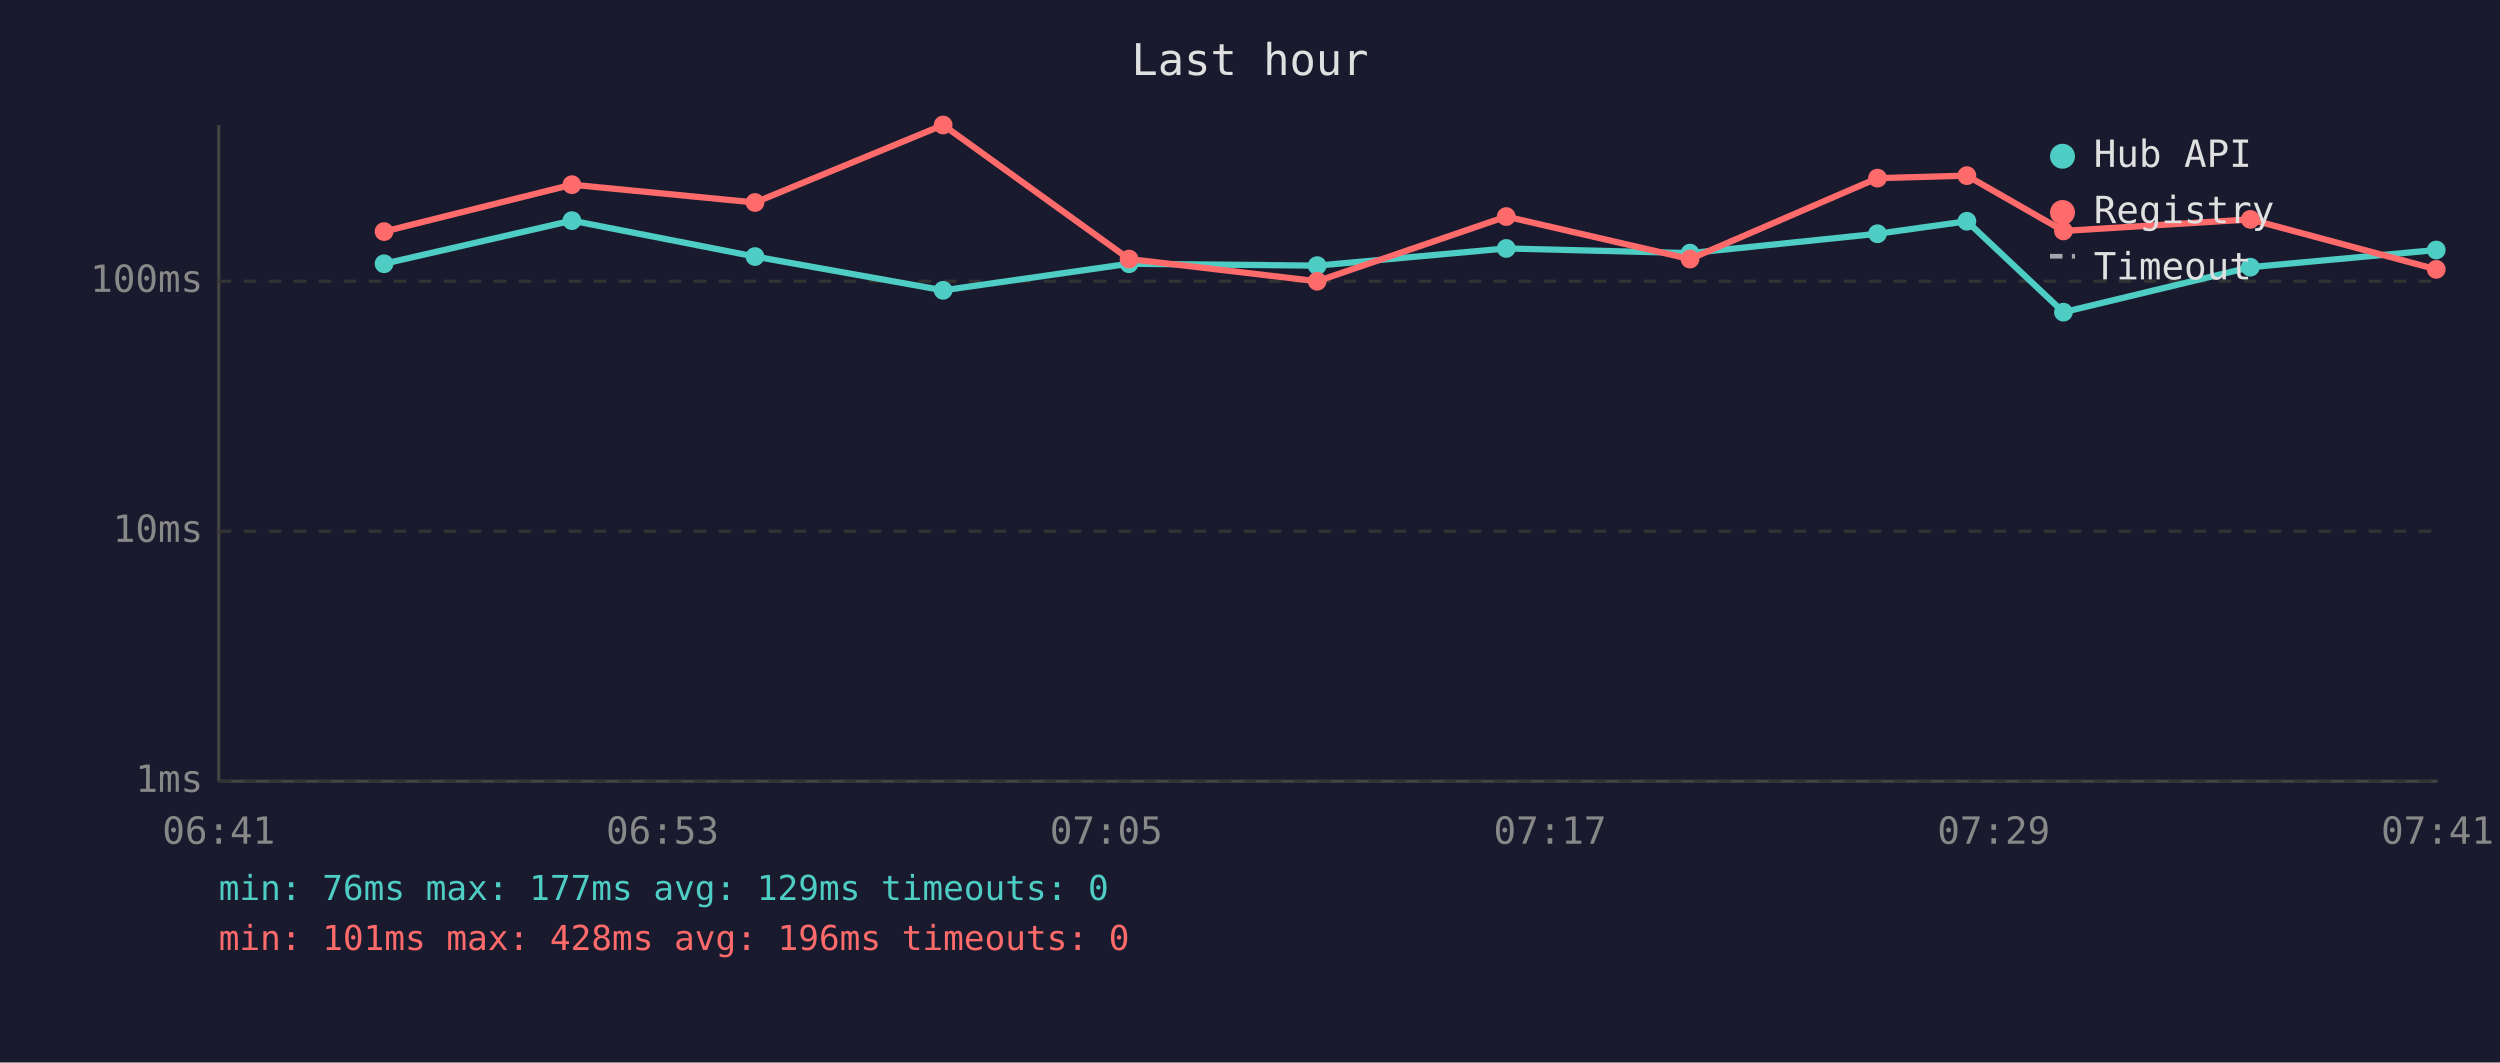
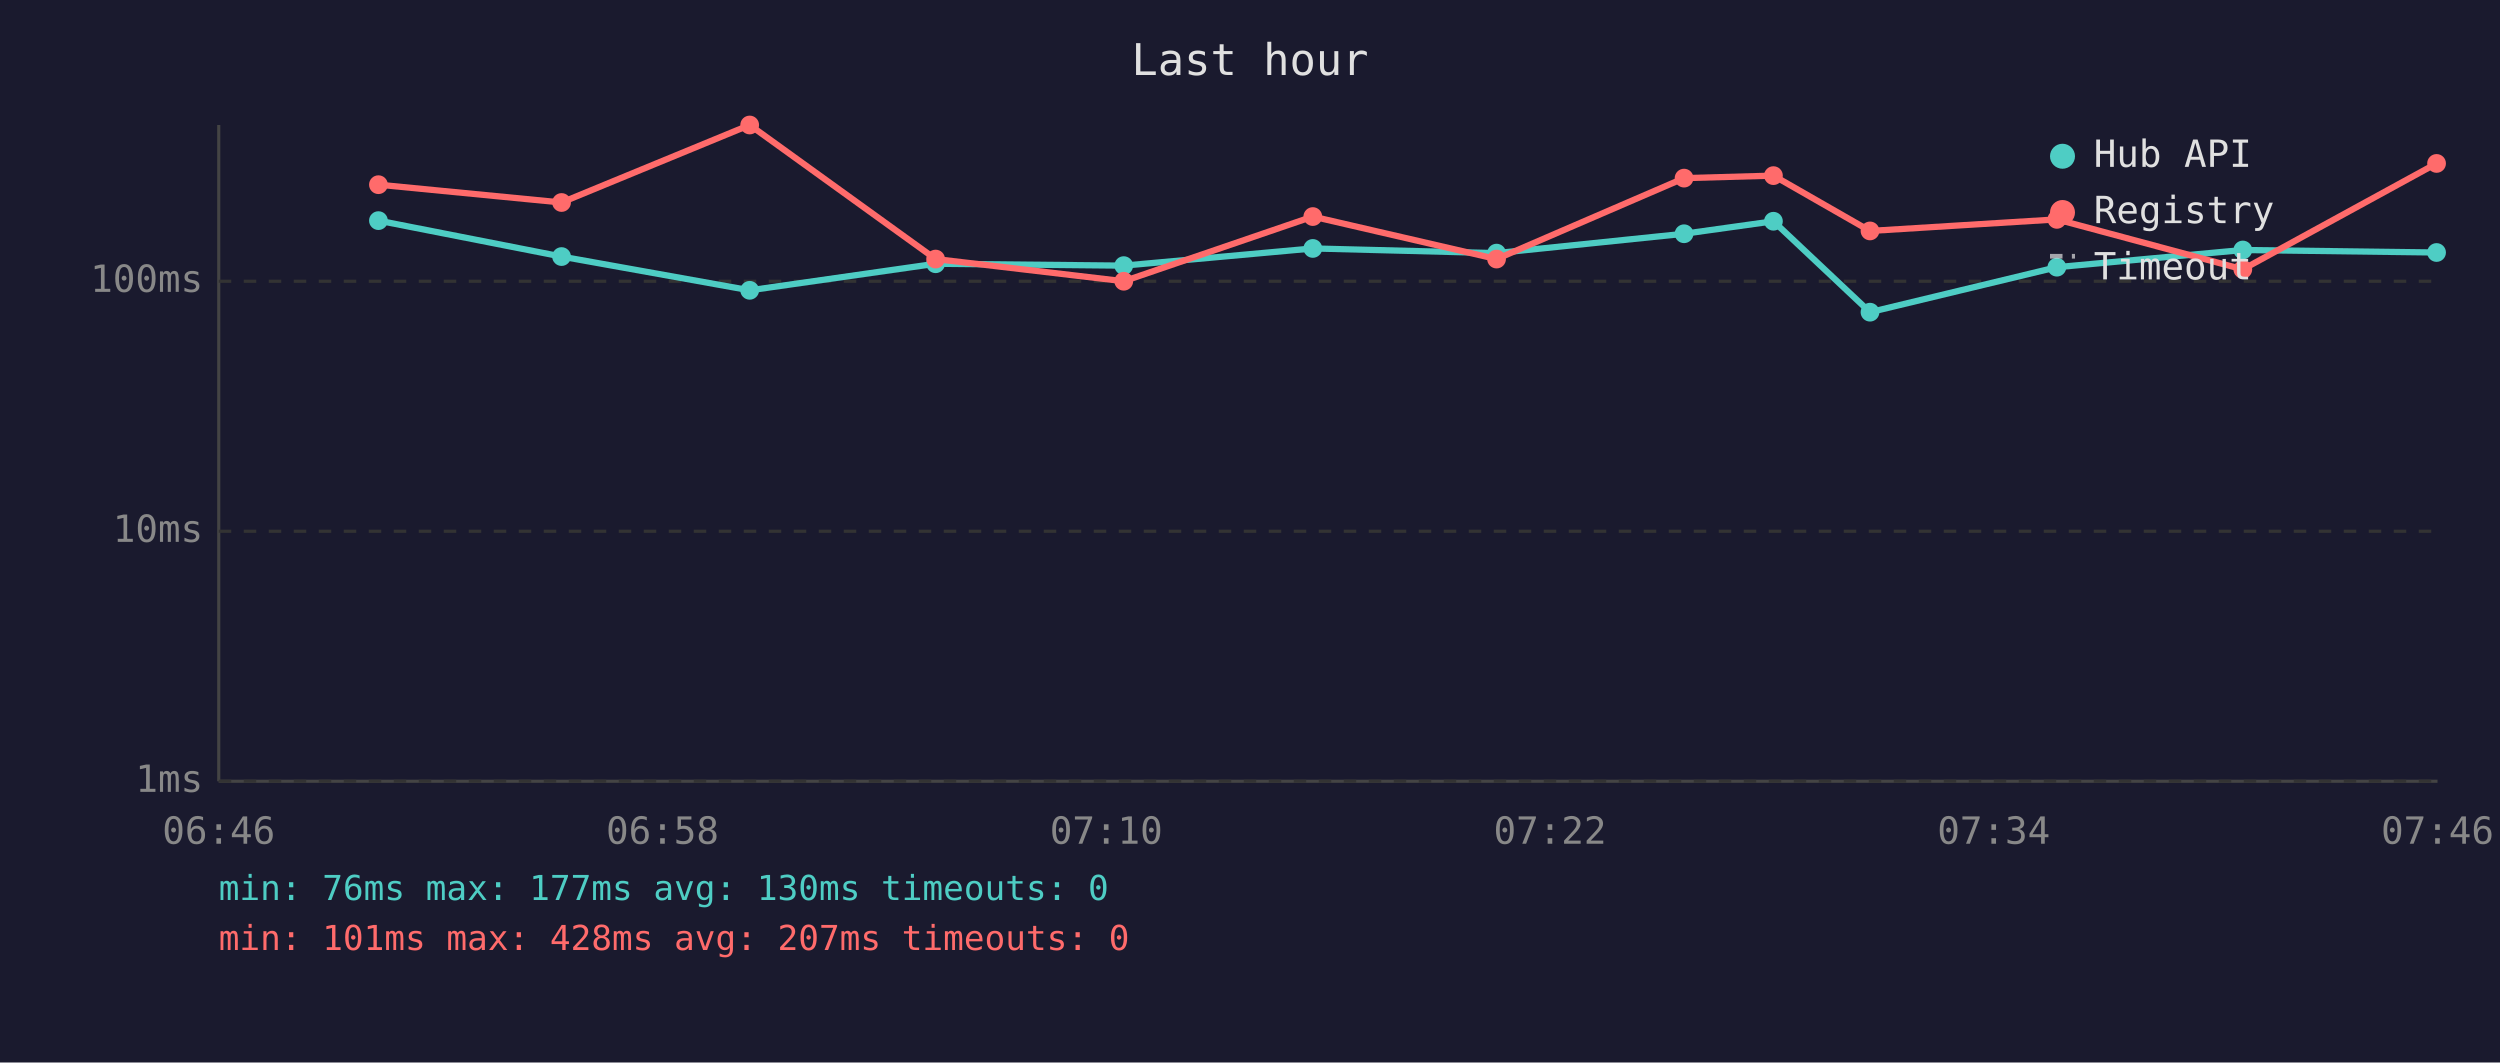
<svg xmlns="http://www.w3.org/2000/svg" viewBox="0 0 800 340" font-family="monospace" font-size="12">
  <rect width="800" height="340" fill="#1a1a2e" />
  <text x="400" y="24" fill="#e0e0e0" font-size="14" text-anchor="middle">Last hour</text>
  <line x1="70" y1="40" x2="70" y2="250" stroke="#444" stroke-width="1" />
  <line x1="70" y1="250" x2="780" y2="250" stroke="#444" stroke-width="1" />
  <line x1="70" y1="250" x2="780" y2="250" stroke="#333" stroke-width="1" stroke-dasharray="4" />
  <text x="65" y="250" fill="#888" text-anchor="end" dominant-baseline="middle">1ms</text>
  <line x1="70" y1="170" x2="780" y2="170" stroke="#333" stroke-width="1" stroke-dasharray="4" />
  <text x="65" y="170" fill="#888" text-anchor="end" dominant-baseline="middle">10ms</text>
  <line x1="70" y1="90" x2="780" y2="90" stroke="#333" stroke-width="1" stroke-dasharray="4" />
  <text x="65" y="90" fill="#888" text-anchor="end" dominant-baseline="middle">100ms</text>
-   <text x="70" y="270" fill="#888" text-anchor="middle">06:41</text>
-   <text x="212" y="270" fill="#888" text-anchor="middle">06:53</text>
-   <text x="354" y="270" fill="#888" text-anchor="middle">07:05</text>
-   <text x="496" y="270" fill="#888" text-anchor="middle">07:17</text>
-   <text x="638" y="270" fill="#888" text-anchor="middle">07:29</text>
-   <text x="780" y="270" fill="#888" text-anchor="middle">07:41</text>
-   <polyline points="122.9,84.4 183.0,70.6 241.6,82.1 301.8,92.9 361.3,84.4 421.5,85.0 482.0,79.5 540.8,81.0 600.8,74.8 629.4,70.8 660.3,99.9 720.1,85.5 779.6,80.0" fill="none" stroke="#4ecdc4" stroke-width="2" opacity="1" />
-   <circle cx="122.9" cy="84.4" r="3" fill="#4ecdc4" />
-   <circle cx="183.0" cy="70.6" r="3" fill="#4ecdc4" />
-   <circle cx="241.6" cy="82.1" r="3" fill="#4ecdc4" />
-   <circle cx="301.8" cy="92.9" r="3" fill="#4ecdc4" />
-   <circle cx="361.3" cy="84.4" r="3" fill="#4ecdc4" />
-   <circle cx="421.5" cy="85.0" r="3" fill="#4ecdc4" />
-   <circle cx="482.0" cy="79.5" r="3" fill="#4ecdc4" />
-   <circle cx="540.8" cy="81.0" r="3" fill="#4ecdc4" />
-   <circle cx="600.8" cy="74.8" r="3" fill="#4ecdc4" />
-   <circle cx="629.4" cy="70.8" r="3" fill="#4ecdc4" />
-   <circle cx="660.3" cy="99.9" r="3" fill="#4ecdc4" />
-   <circle cx="720.1" cy="85.5" r="3" fill="#4ecdc4" />
-   <circle cx="779.6" cy="80.0" r="3" fill="#4ecdc4" />
-   <polyline points="122.9,74.1 183.0,59.1 241.6,64.8 301.8,40.0 361.3,82.9 421.5,90.0 482.0,69.3 540.8,82.9 600.8,57.0 629.4,56.2 660.3,73.9 720.1,70.2 779.6,86.2" fill="none" stroke="#ff6b6b" stroke-width="2" opacity="1" />
-   <circle cx="122.9" cy="74.1" r="3" fill="#ff6b6b" />
-   <circle cx="183.0" cy="59.1" r="3" fill="#ff6b6b" />
-   <circle cx="241.6" cy="64.8" r="3" fill="#ff6b6b" />
-   <circle cx="301.8" cy="40.0" r="3" fill="#ff6b6b" />
-   <circle cx="361.3" cy="82.9" r="3" fill="#ff6b6b" />
-   <circle cx="421.5" cy="90.0" r="3" fill="#ff6b6b" />
-   <circle cx="482.0" cy="69.3" r="3" fill="#ff6b6b" />
-   <circle cx="540.8" cy="82.9" r="3" fill="#ff6b6b" />
-   <circle cx="600.8" cy="57.0" r="3" fill="#ff6b6b" />
-   <circle cx="629.4" cy="56.2" r="3" fill="#ff6b6b" />
-   <circle cx="660.3" cy="73.9" r="3" fill="#ff6b6b" />
-   <circle cx="720.1" cy="70.2" r="3" fill="#ff6b6b" />
-   <circle cx="779.6" cy="86.2" r="3" fill="#ff6b6b" />
+   <text x="70" y="270" fill="#888" text-anchor="middle">06:46</text>
+   <text x="212" y="270" fill="#888" text-anchor="middle">06:58</text>
+   <text x="354" y="270" fill="#888" text-anchor="middle">07:10</text>
+   <text x="496" y="270" fill="#888" text-anchor="middle">07:22</text>
+   <text x="638" y="270" fill="#888" text-anchor="middle">07:34</text>
+   <text x="780" y="270" fill="#888" text-anchor="middle">07:46</text>
+   <polyline points="121.1,70.6 179.7,82.1 239.9,92.9 299.4,84.4 359.6,85.0 420.1,79.5 478.9,81.0 538.9,74.8 567.5,70.8 598.4,99.9 658.2,85.5 717.7,80.0 779.7,80.8" fill="none" stroke="#4ecdc4" stroke-width="2" opacity="1" />
+   <circle cx="121.1" cy="70.6" r="3" fill="#4ecdc4" />
+   <circle cx="179.7" cy="82.1" r="3" fill="#4ecdc4" />
+   <circle cx="239.9" cy="92.9" r="3" fill="#4ecdc4" />
+   <circle cx="299.4" cy="84.4" r="3" fill="#4ecdc4" />
+   <circle cx="359.6" cy="85.0" r="3" fill="#4ecdc4" />
+   <circle cx="420.1" cy="79.5" r="3" fill="#4ecdc4" />
+   <circle cx="478.9" cy="81.0" r="3" fill="#4ecdc4" />
+   <circle cx="538.9" cy="74.8" r="3" fill="#4ecdc4" />
+   <circle cx="567.5" cy="70.8" r="3" fill="#4ecdc4" />
+   <circle cx="598.4" cy="99.9" r="3" fill="#4ecdc4" />
+   <circle cx="658.2" cy="85.5" r="3" fill="#4ecdc4" />
+   <circle cx="717.7" cy="80.0" r="3" fill="#4ecdc4" />
+   <circle cx="779.7" cy="80.8" r="3" fill="#4ecdc4" />
+   <polyline points="121.1,59.1 179.7,64.8 239.9,40.0 299.4,82.9 359.6,90.0 420.1,69.3 478.9,82.9 538.9,57.0 567.5,56.2 598.4,73.9 658.2,70.2 717.7,86.2 779.7,52.3" fill="none" stroke="#ff6b6b" stroke-width="2" opacity="1" />
+   <circle cx="121.1" cy="59.1" r="3" fill="#ff6b6b" />
+   <circle cx="179.7" cy="64.8" r="3" fill="#ff6b6b" />
+   <circle cx="239.9" cy="40.0" r="3" fill="#ff6b6b" />
+   <circle cx="299.4" cy="82.9" r="3" fill="#ff6b6b" />
+   <circle cx="359.6" cy="90.0" r="3" fill="#ff6b6b" />
+   <circle cx="420.1" cy="69.3" r="3" fill="#ff6b6b" />
+   <circle cx="478.9" cy="82.9" r="3" fill="#ff6b6b" />
+   <circle cx="538.9" cy="57.0" r="3" fill="#ff6b6b" />
+   <circle cx="567.5" cy="56.2" r="3" fill="#ff6b6b" />
+   <circle cx="598.4" cy="73.9" r="3" fill="#ff6b6b" />
+   <circle cx="658.2" cy="70.2" r="3" fill="#ff6b6b" />
+   <circle cx="717.7" cy="86.2" r="3" fill="#ff6b6b" />
+   <circle cx="779.7" cy="52.3" r="3" fill="#ff6b6b" />
  <circle cx="660" cy="50" r="4" fill="#4ecdc4" />
  <text x="670" y="50" fill="#e0e0e0" dominant-baseline="middle">Hub API</text>
  <circle cx="660" cy="68" r="4" fill="#ff6b6b" />
  <text x="670" y="68" fill="#e0e0e0" dominant-baseline="middle">Registry</text>
  <line x1="656" y1="82" x2="664" y2="82" stroke="#e0e0e0" stroke-width="1.5" stroke-dasharray="4,3" opacity="0.7" />
  <text x="670" y="86" fill="#e0e0e0" dominant-baseline="middle">Timeout</text>
-   <text x="70" y="288" fill="#4ecdc4" font-size="11">min: 76ms  max: 177ms  avg: 129ms  timeouts: 0</text>
-   <text x="70" y="304" fill="#ff6b6b" font-size="11">min: 101ms  max: 428ms  avg: 196ms  timeouts: 0</text>
+   <text x="70" y="288" fill="#4ecdc4" font-size="11">min: 76ms  max: 177ms  avg: 130ms  timeouts: 0</text>
+   <text x="70" y="304" fill="#ff6b6b" font-size="11">min: 101ms  max: 428ms  avg: 207ms  timeouts: 0</text>
</svg>
